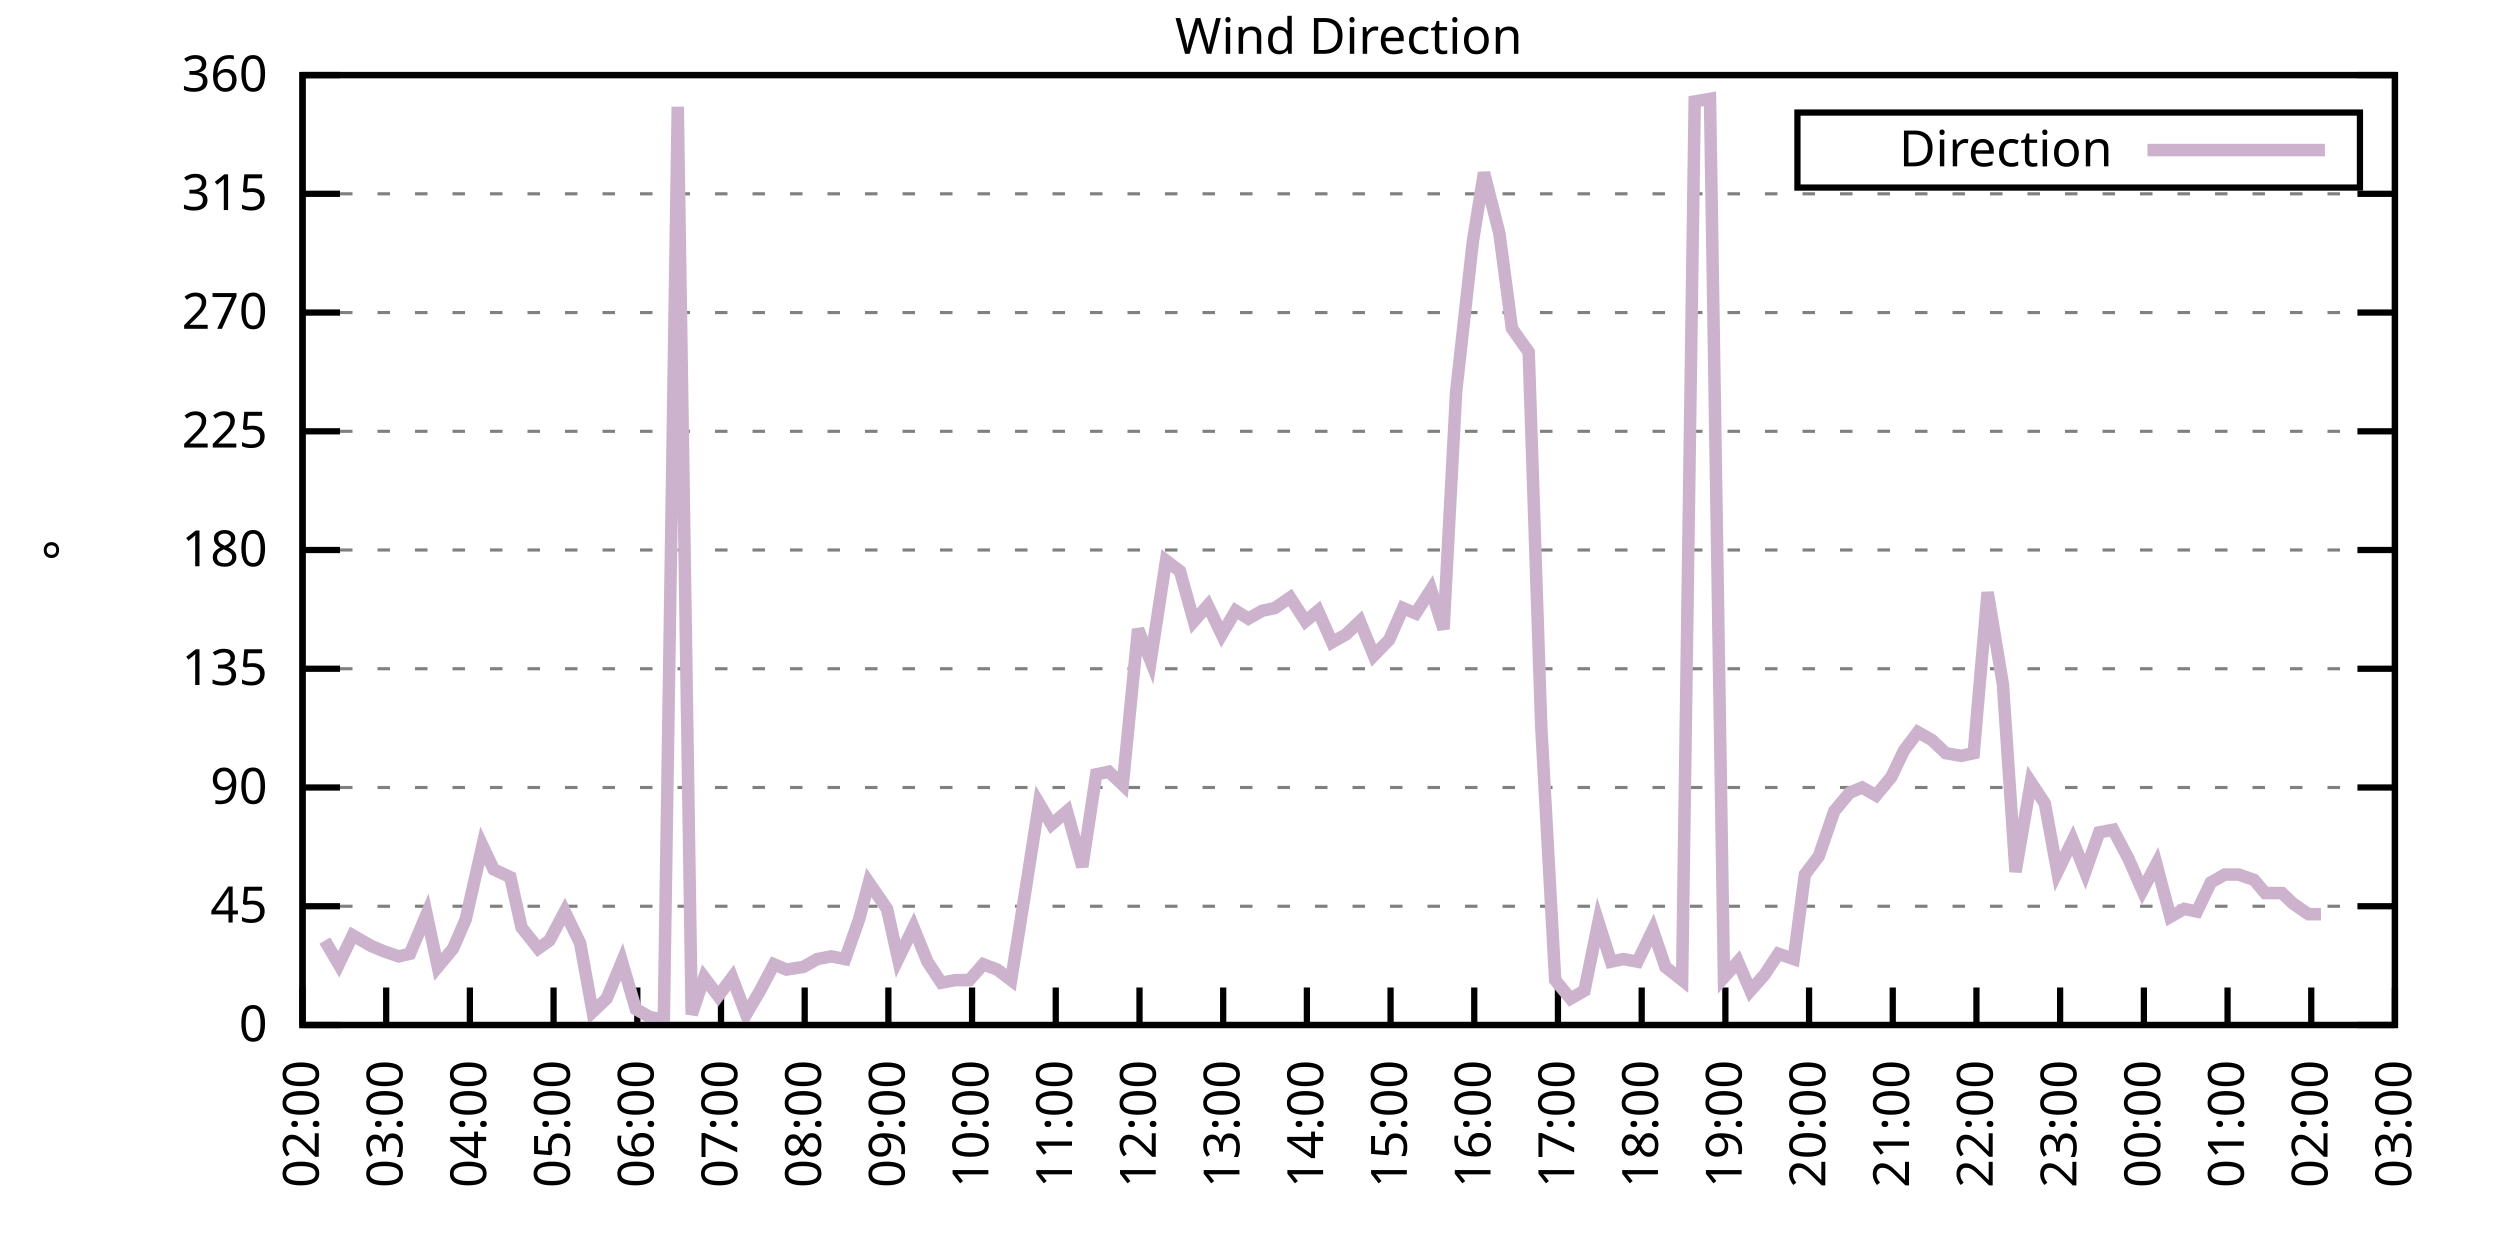
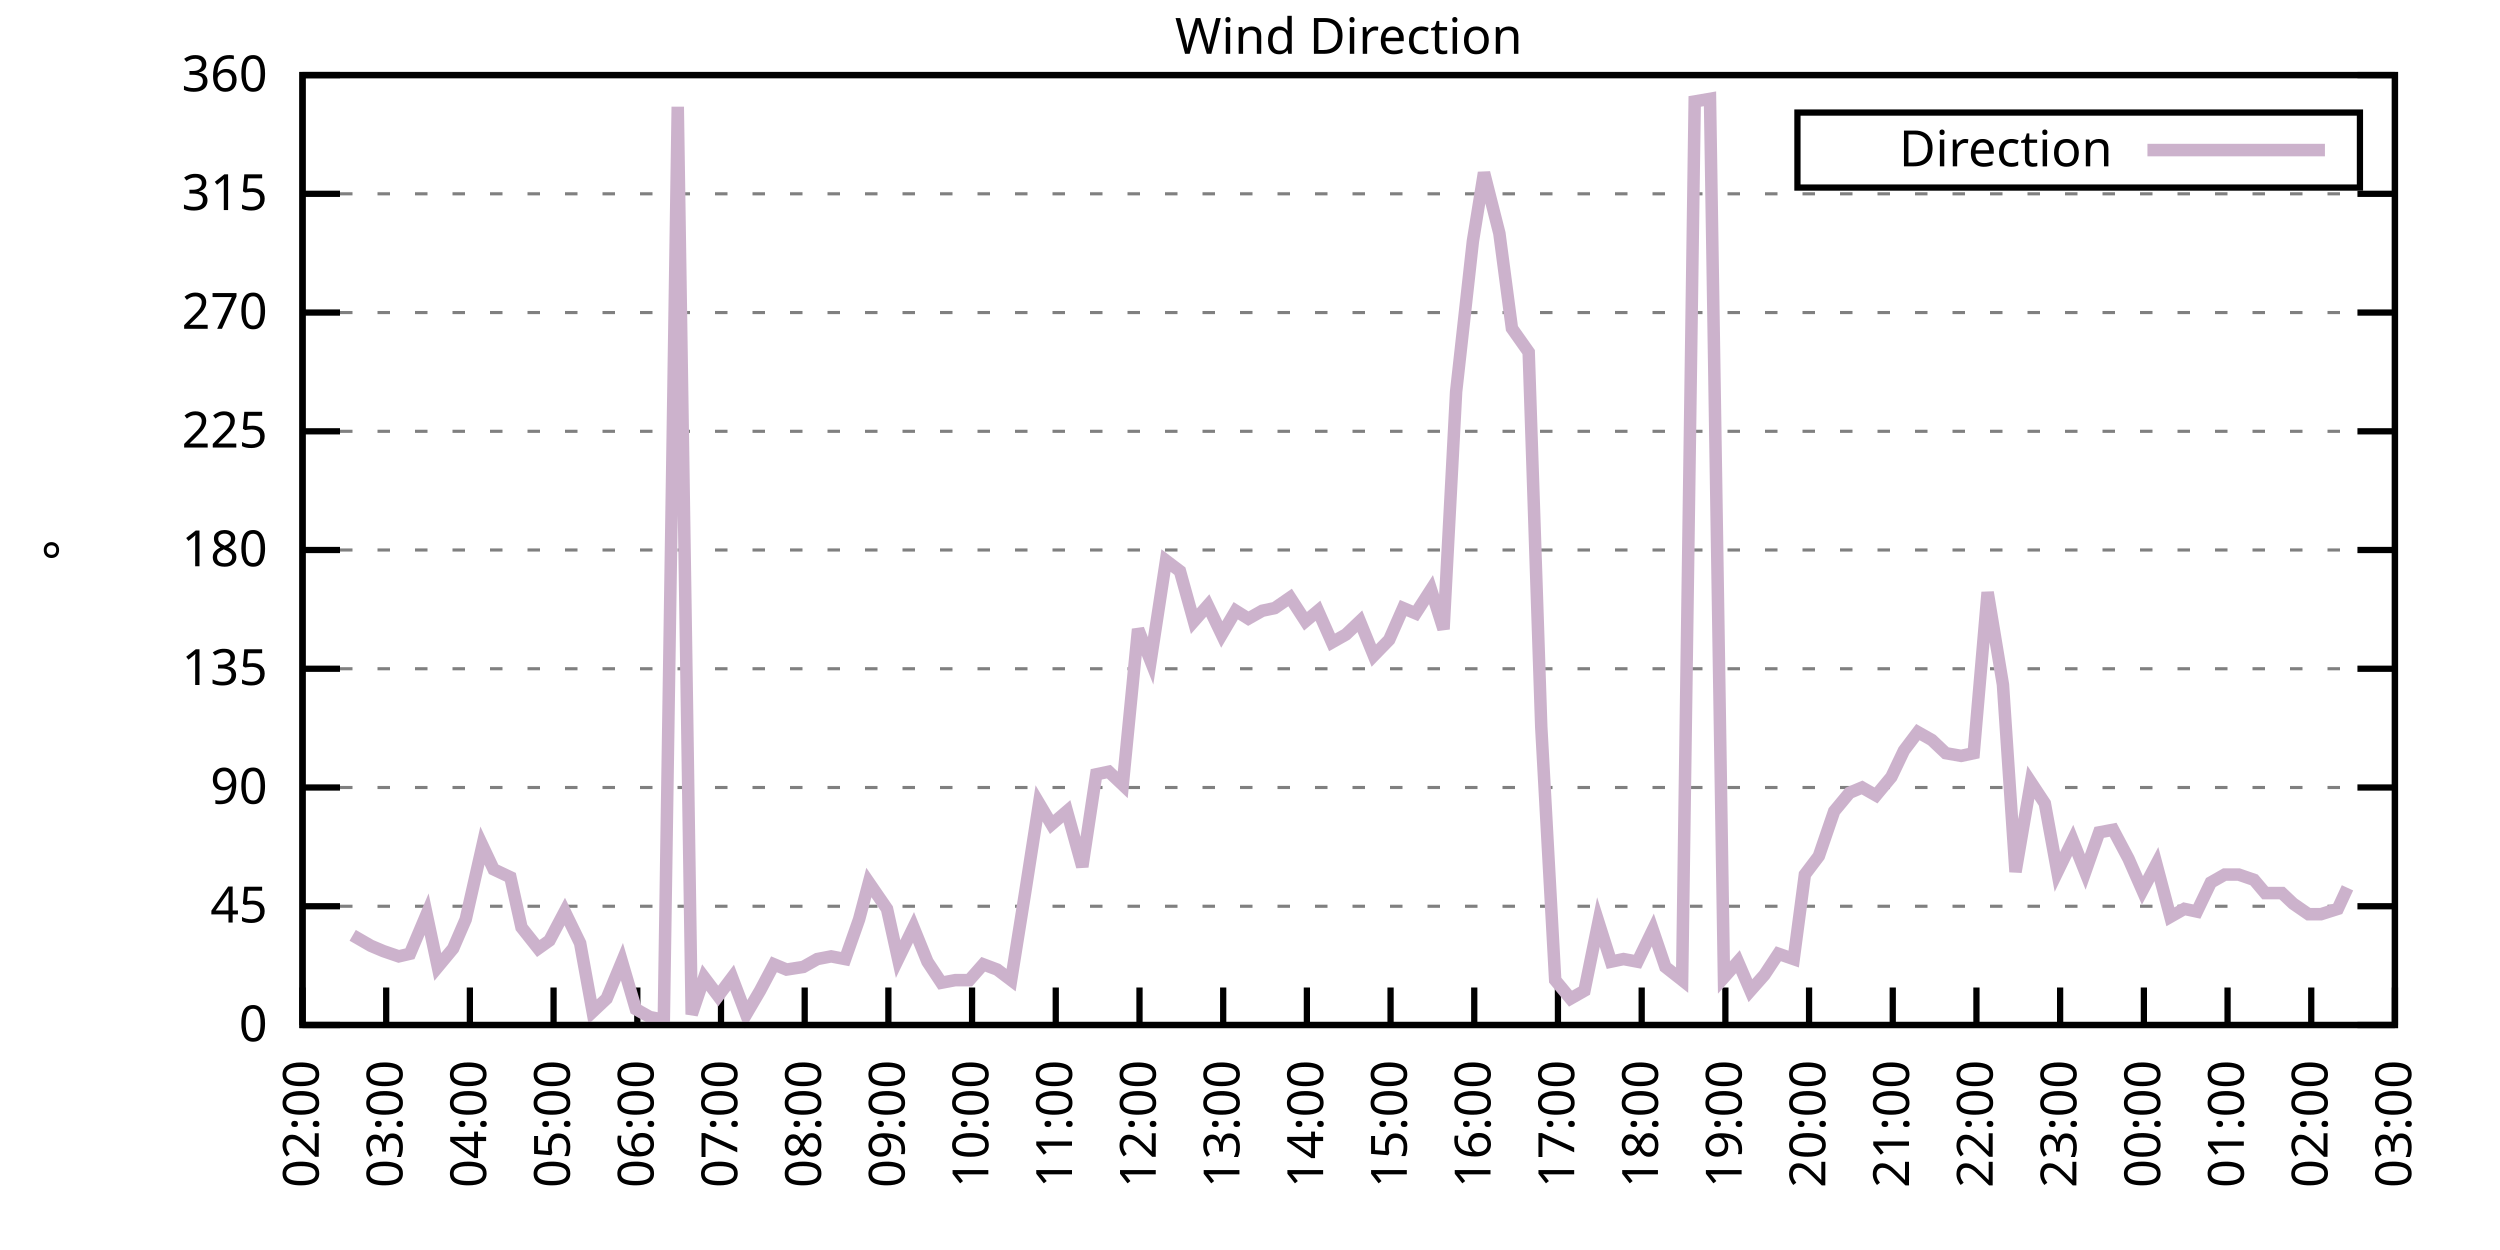
<svg xmlns="http://www.w3.org/2000/svg" xmlns:xlink="http://www.w3.org/1999/xlink" width="400" height="200" viewBox="0 0 400 200">
  <g id="gnuplot_canvas">
    <rect x="0" y="0" width="400" height="200" fill="none" />
    <defs>
      <circle id="gpDot" r="0.5" stroke-width="0.5" stroke="currentColor" />
      <path id="gpPt0" stroke-width="0.333" stroke="currentColor" d="M-1,0 h2 M0,-1 v2" />
      <path id="gpPt1" stroke-width="0.333" stroke="currentColor" d="M-1,-1 L1,1 M1,-1 L-1,1" />
      <path id="gpPt2" stroke-width="0.333" stroke="currentColor" d="M-1,0 L1,0 M0,-1 L0,1 M-1,-1 L1,1 M-1,1 L1,-1" />
      <rect id="gpPt3" stroke-width="0.333" stroke="currentColor" x="-1" y="-1" width="2" height="2" />
      <rect id="gpPt4" stroke-width="0.333" stroke="currentColor" fill="currentColor" x="-1" y="-1" width="2" height="2" />
      <circle id="gpPt5" stroke-width="0.333" stroke="currentColor" cx="0" cy="0" r="1" />
      <use xlink:href="#gpPt5" id="gpPt6" fill="currentColor" stroke="none" />
      <path id="gpPt7" stroke-width="0.333" stroke="currentColor" d="M0,-1.33 L-1.33,0.67 L1.33,0.67 z" />
      <use xlink:href="#gpPt7" id="gpPt8" fill="currentColor" stroke="none" />
      <use xlink:href="#gpPt7" id="gpPt9" stroke="currentColor" transform="rotate(180)" />
      <use xlink:href="#gpPt9" id="gpPt10" fill="currentColor" stroke="none" />
      <use xlink:href="#gpPt3" id="gpPt11" stroke="currentColor" transform="rotate(45)" />
      <use xlink:href="#gpPt11" id="gpPt12" fill="currentColor" stroke="none" />
      <path id="gpPt13" stroke-width="0.333" stroke="currentColor" d="M0,1.330 L1.265,0.411 L0.782,-1.067 L-0.782,-1.076 L-1.265,0.411 z" />
      <use xlink:href="#gpPt13" id="gpPt14" fill="currentColor" stroke="none" />
      <filter id="textbox" filterUnits="objectBoundingBox" x="0" y="0" height="1" width="1">
        <feFlood flood-color="white" flood-opacity="1" result="bgnd" />
        <feComposite in="SourceGraphic" in2="bgnd" operator="atop" />
      </filter>
      <filter id="greybox" filterUnits="objectBoundingBox" x="0" y="0" height="1" width="1">
        <feFlood flood-color="lightgrey" flood-opacity="1" result="grey" />
        <feComposite in="SourceGraphic" in2="grey" operator="atop" />
      </filter>
    </defs>
    <g fill="none" color="white" stroke="currentColor" stroke-width="1.00" stroke-linecap="butt" stroke-linejoin="miter">
</g>
    <g fill="none" color="black" stroke="currentColor" stroke-width="1.00" stroke-linecap="butt" stroke-linejoin="miter">
      <g stroke="none" shape-rendering="crispEdges">
        <polygon fill="rgb(255, 255, 255)" points="48.40,164.00 383.18,164.00 383.18,12.02 48.40,12.02 " />
      </g>
    </g>
    <g fill="none" color="black" stroke="currentColor" stroke-width="1.00" stroke-linecap="butt" stroke-linejoin="miter">
</g>
    <g fill="none" color="black" stroke="black" stroke-width="0.50" stroke-linecap="butt" stroke-linejoin="miter">
</g>
    <g fill="none" color="gray" stroke="currentColor" stroke-width="0.50" stroke-linecap="butt" stroke-linejoin="miter">
      <path stroke="gray" stroke-dasharray="2,4" class="gridline" d="M48.40,164.00 L383.19,164.00  " />
    </g>
    <g fill="none" color="gray" stroke="gray" stroke-width="1.00" stroke-linecap="butt" stroke-linejoin="miter">
</g>
    <g fill="none" color="black" stroke="currentColor" stroke-width="1.00" stroke-linecap="butt" stroke-linejoin="miter">
      <path stroke="black" d="M48.40,164.00 L54.40,164.00 M383.19,164.00 L377.19,164.00  " />
      <g transform="translate(42.80,166.60)" stroke="none" fill="black" font-family="Sans" font-size="8.00" text-anchor="end">
        <text>
          <tspan font-family="Sans"> 0</tspan>
        </text>
      </g>
    </g>
    <g fill="none" color="black" stroke="currentColor" stroke-width="1.00" stroke-linecap="butt" stroke-linejoin="miter">
</g>
    <g fill="none" color="black" stroke="black" stroke-width="0.50" stroke-linecap="butt" stroke-linejoin="miter">
</g>
    <g fill="none" color="gray" stroke="currentColor" stroke-width="0.50" stroke-linecap="butt" stroke-linejoin="miter">
      <path stroke="gray" stroke-dasharray="2,4" class="gridline" d="M48.40,145.00 L383.19,145.00  " />
    </g>
    <g fill="none" color="gray" stroke="gray" stroke-width="1.00" stroke-linecap="butt" stroke-linejoin="miter">
</g>
    <g fill="none" color="black" stroke="currentColor" stroke-width="1.00" stroke-linecap="butt" stroke-linejoin="miter">
      <path stroke="black" d="M48.40,145.00 L54.40,145.00 M383.19,145.00 L377.19,145.00  " />
      <g transform="translate(42.80,147.60)" stroke="none" fill="black" font-family="Sans" font-size="8.00" text-anchor="end">
        <text>
          <tspan font-family="Sans"> 45</tspan>
        </text>
      </g>
    </g>
    <g fill="none" color="black" stroke="currentColor" stroke-width="1.00" stroke-linecap="butt" stroke-linejoin="miter">
</g>
    <g fill="none" color="black" stroke="black" stroke-width="0.50" stroke-linecap="butt" stroke-linejoin="miter">
</g>
    <g fill="none" color="gray" stroke="currentColor" stroke-width="0.50" stroke-linecap="butt" stroke-linejoin="miter">
      <path stroke="gray" stroke-dasharray="2,4" class="gridline" d="M48.40,126.00 L383.19,126.00  " />
    </g>
    <g fill="none" color="gray" stroke="gray" stroke-width="1.00" stroke-linecap="butt" stroke-linejoin="miter">
</g>
    <g fill="none" color="black" stroke="currentColor" stroke-width="1.00" stroke-linecap="butt" stroke-linejoin="miter">
      <path stroke="black" d="M48.40,126.00 L54.40,126.00 M383.19,126.00 L377.19,126.00  " />
      <g transform="translate(42.80,128.60)" stroke="none" fill="black" font-family="Sans" font-size="8.00" text-anchor="end">
        <text>
          <tspan font-family="Sans"> 90</tspan>
        </text>
      </g>
    </g>
    <g fill="none" color="black" stroke="currentColor" stroke-width="1.00" stroke-linecap="butt" stroke-linejoin="miter">
</g>
    <g fill="none" color="black" stroke="black" stroke-width="0.50" stroke-linecap="butt" stroke-linejoin="miter">
</g>
    <g fill="none" color="gray" stroke="currentColor" stroke-width="0.50" stroke-linecap="butt" stroke-linejoin="miter">
      <path stroke="gray" stroke-dasharray="2,4" class="gridline" d="M48.40,107.00 L383.19,107.00  " />
    </g>
    <g fill="none" color="gray" stroke="gray" stroke-width="1.00" stroke-linecap="butt" stroke-linejoin="miter">
</g>
    <g fill="none" color="black" stroke="currentColor" stroke-width="1.00" stroke-linecap="butt" stroke-linejoin="miter">
      <path stroke="black" d="M48.40,107.00 L54.40,107.00 M383.19,107.00 L377.19,107.00  " />
      <g transform="translate(42.80,109.60)" stroke="none" fill="black" font-family="Sans" font-size="8.00" text-anchor="end">
        <text>
          <tspan font-family="Sans"> 135</tspan>
        </text>
      </g>
    </g>
    <g fill="none" color="black" stroke="currentColor" stroke-width="1.00" stroke-linecap="butt" stroke-linejoin="miter">
</g>
    <g fill="none" color="black" stroke="black" stroke-width="0.50" stroke-linecap="butt" stroke-linejoin="miter">
</g>
    <g fill="none" color="gray" stroke="currentColor" stroke-width="0.50" stroke-linecap="butt" stroke-linejoin="miter">
      <path stroke="gray" stroke-dasharray="2,4" class="gridline" d="M48.40,88.00 L383.19,88.00  " />
    </g>
    <g fill="none" color="gray" stroke="gray" stroke-width="1.00" stroke-linecap="butt" stroke-linejoin="miter">
</g>
    <g fill="none" color="black" stroke="currentColor" stroke-width="1.00" stroke-linecap="butt" stroke-linejoin="miter">
      <path stroke="black" d="M48.40,88.00 L54.40,88.00 M383.19,88.00 L377.19,88.00  " />
      <g transform="translate(42.80,90.60)" stroke="none" fill="black" font-family="Sans" font-size="8.00" text-anchor="end">
        <text>
          <tspan font-family="Sans"> 180</tspan>
        </text>
      </g>
    </g>
    <g fill="none" color="black" stroke="currentColor" stroke-width="1.00" stroke-linecap="butt" stroke-linejoin="miter">
</g>
    <g fill="none" color="black" stroke="black" stroke-width="0.50" stroke-linecap="butt" stroke-linejoin="miter">
</g>
    <g fill="none" color="gray" stroke="currentColor" stroke-width="0.50" stroke-linecap="butt" stroke-linejoin="miter">
      <path stroke="gray" stroke-dasharray="2,4" class="gridline" d="M48.40,69.01 L383.19,69.01  " />
    </g>
    <g fill="none" color="gray" stroke="gray" stroke-width="1.00" stroke-linecap="butt" stroke-linejoin="miter">
</g>
    <g fill="none" color="black" stroke="currentColor" stroke-width="1.00" stroke-linecap="butt" stroke-linejoin="miter">
      <path stroke="black" d="M48.40,69.01 L54.40,69.01 M383.19,69.01 L377.19,69.01  " />
      <g transform="translate(42.80,71.61)" stroke="none" fill="black" font-family="Sans" font-size="8.00" text-anchor="end">
        <text>
          <tspan font-family="Sans"> 225</tspan>
        </text>
      </g>
    </g>
    <g fill="none" color="black" stroke="currentColor" stroke-width="1.00" stroke-linecap="butt" stroke-linejoin="miter">
</g>
    <g fill="none" color="black" stroke="black" stroke-width="0.50" stroke-linecap="butt" stroke-linejoin="miter">
</g>
    <g fill="none" color="gray" stroke="currentColor" stroke-width="0.50" stroke-linecap="butt" stroke-linejoin="miter">
      <path stroke="gray" stroke-dasharray="2,4" class="gridline" d="M48.40,50.01 L383.19,50.01  " />
    </g>
    <g fill="none" color="gray" stroke="gray" stroke-width="1.00" stroke-linecap="butt" stroke-linejoin="miter">
</g>
    <g fill="none" color="black" stroke="currentColor" stroke-width="1.00" stroke-linecap="butt" stroke-linejoin="miter">
      <path stroke="black" d="M48.40,50.01 L54.40,50.01 M383.19,50.01 L377.19,50.01  " />
      <g transform="translate(42.80,52.61)" stroke="none" fill="black" font-family="Sans" font-size="8.00" text-anchor="end">
        <text>
          <tspan font-family="Sans"> 270</tspan>
        </text>
      </g>
    </g>
    <g fill="none" color="black" stroke="currentColor" stroke-width="1.00" stroke-linecap="butt" stroke-linejoin="miter">
</g>
    <g fill="none" color="black" stroke="black" stroke-width="0.50" stroke-linecap="butt" stroke-linejoin="miter">
</g>
    <g fill="none" color="gray" stroke="currentColor" stroke-width="0.50" stroke-linecap="butt" stroke-linejoin="miter">
      <path stroke="gray" stroke-dasharray="2,4" class="gridline" d="M48.40,31.01 L383.19,31.01  " />
    </g>
    <g fill="none" color="gray" stroke="gray" stroke-width="1.00" stroke-linecap="butt" stroke-linejoin="miter">
</g>
    <g fill="none" color="black" stroke="currentColor" stroke-width="1.00" stroke-linecap="butt" stroke-linejoin="miter">
      <path stroke="black" d="M48.40,31.01 L54.40,31.01 M383.19,31.01 L377.19,31.01  " />
      <g transform="translate(42.80,33.61)" stroke="none" fill="black" font-family="Sans" font-size="8.00" text-anchor="end">
        <text>
          <tspan font-family="Sans"> 315</tspan>
        </text>
      </g>
    </g>
    <g fill="none" color="black" stroke="currentColor" stroke-width="1.00" stroke-linecap="butt" stroke-linejoin="miter">
</g>
    <g fill="none" color="black" stroke="black" stroke-width="0.50" stroke-linecap="butt" stroke-linejoin="miter">
</g>
    <g fill="none" color="gray" stroke="currentColor" stroke-width="0.50" stroke-linecap="butt" stroke-linejoin="miter">
      <path stroke="gray" stroke-dasharray="2,4" class="gridline" d="M48.40,12.01 L383.19,12.01  " />
    </g>
    <g fill="none" color="gray" stroke="gray" stroke-width="1.00" stroke-linecap="butt" stroke-linejoin="miter">
</g>
    <g fill="none" color="black" stroke="currentColor" stroke-width="1.00" stroke-linecap="butt" stroke-linejoin="miter">
      <path stroke="black" d="M48.40,12.01 L54.40,12.01 M383.19,12.01 L377.19,12.01  " />
      <g transform="translate(42.80,14.61)" stroke="none" fill="black" font-family="Sans" font-size="8.00" text-anchor="end">
        <text>
          <tspan font-family="Sans"> 360</tspan>
        </text>
      </g>
    </g>
    <g fill="none" color="black" stroke="currentColor" stroke-width="1.00" stroke-linecap="butt" stroke-linejoin="miter">
      <path stroke="black" d="M48.40,164.00 L48.40,158.00  " />
      <g transform="translate(51.00,169.60) rotate(270.00)" stroke="none" fill="black" font-family="Sans" font-size="8.00" text-anchor="end">
        <text>
          <tspan font-family="Sans">02:00</tspan>
        </text>
      </g>
    </g>
    <g fill="none" color="black" stroke="currentColor" stroke-width="1.00" stroke-linecap="butt" stroke-linejoin="miter">
      <path stroke="black" d="M61.79,164.00 L61.79,158.00  " />
      <g transform="translate(64.39,169.60) rotate(270.00)" stroke="none" fill="black" font-family="Sans" font-size="8.00" text-anchor="end">
        <text>
          <tspan font-family="Sans">03:00</tspan>
        </text>
      </g>
    </g>
    <g fill="none" color="black" stroke="currentColor" stroke-width="1.00" stroke-linecap="butt" stroke-linejoin="miter">
      <path stroke="black" d="M75.18,164.00 L75.18,158.00  " />
      <g transform="translate(77.78,169.60) rotate(270.00)" stroke="none" fill="black" font-family="Sans" font-size="8.00" text-anchor="end">
        <text>
          <tspan font-family="Sans">04:00</tspan>
        </text>
      </g>
    </g>
    <g fill="none" color="black" stroke="currentColor" stroke-width="1.00" stroke-linecap="butt" stroke-linejoin="miter">
      <path stroke="black" d="M88.57,164.00 L88.57,158.00  " />
      <g transform="translate(91.17,169.60) rotate(270.00)" stroke="none" fill="black" font-family="Sans" font-size="8.00" text-anchor="end">
        <text>
          <tspan font-family="Sans">05:00</tspan>
        </text>
      </g>
    </g>
    <g fill="none" color="black" stroke="currentColor" stroke-width="1.00" stroke-linecap="butt" stroke-linejoin="miter">
      <path stroke="black" d="M101.97,164.00 L101.97,158.00  " />
      <g transform="translate(104.57,169.60) rotate(270.00)" stroke="none" fill="black" font-family="Sans" font-size="8.00" text-anchor="end">
        <text>
          <tspan font-family="Sans">06:00</tspan>
        </text>
      </g>
    </g>
    <g fill="none" color="black" stroke="currentColor" stroke-width="1.00" stroke-linecap="butt" stroke-linejoin="miter">
      <path stroke="black" d="M115.36,164.00 L115.36,158.00  " />
      <g transform="translate(117.96,169.60) rotate(270.00)" stroke="none" fill="black" font-family="Sans" font-size="8.00" text-anchor="end">
        <text>
          <tspan font-family="Sans">07:00</tspan>
        </text>
      </g>
    </g>
    <g fill="none" color="black" stroke="currentColor" stroke-width="1.00" stroke-linecap="butt" stroke-linejoin="miter">
      <path stroke="black" d="M128.75,164.00 L128.75,158.00  " />
      <g transform="translate(131.35,169.60) rotate(270.00)" stroke="none" fill="black" font-family="Sans" font-size="8.00" text-anchor="end">
        <text>
          <tspan font-family="Sans">08:00</tspan>
        </text>
      </g>
    </g>
    <g fill="none" color="black" stroke="currentColor" stroke-width="1.00" stroke-linecap="butt" stroke-linejoin="miter">
      <path stroke="black" d="M142.14,164.00 L142.14,158.00  " />
      <g transform="translate(144.74,169.60) rotate(270.00)" stroke="none" fill="black" font-family="Sans" font-size="8.00" text-anchor="end">
        <text>
          <tspan font-family="Sans">09:00</tspan>
        </text>
      </g>
    </g>
    <g fill="none" color="black" stroke="currentColor" stroke-width="1.00" stroke-linecap="butt" stroke-linejoin="miter">
      <path stroke="black" d="M155.53,164.00 L155.53,158.00  " />
      <g transform="translate(158.13,169.60) rotate(270.00)" stroke="none" fill="black" font-family="Sans" font-size="8.00" text-anchor="end">
        <text>
          <tspan font-family="Sans">10:00</tspan>
        </text>
      </g>
    </g>
    <g fill="none" color="black" stroke="currentColor" stroke-width="1.00" stroke-linecap="butt" stroke-linejoin="miter">
      <path stroke="black" d="M168.92,164.00 L168.92,158.00  " />
      <g transform="translate(171.52,169.60) rotate(270.00)" stroke="none" fill="black" font-family="Sans" font-size="8.00" text-anchor="end">
        <text>
          <tspan font-family="Sans">11:00</tspan>
        </text>
      </g>
    </g>
    <g fill="none" color="black" stroke="currentColor" stroke-width="1.00" stroke-linecap="butt" stroke-linejoin="miter">
      <path stroke="black" d="M182.32,164.00 L182.32,158.00  " />
      <g transform="translate(184.92,169.60) rotate(270.00)" stroke="none" fill="black" font-family="Sans" font-size="8.00" text-anchor="end">
        <text>
          <tspan font-family="Sans">12:00</tspan>
        </text>
      </g>
    </g>
    <g fill="none" color="black" stroke="currentColor" stroke-width="1.00" stroke-linecap="butt" stroke-linejoin="miter">
      <path stroke="black" d="M195.71,164.00 L195.71,158.00  " />
      <g transform="translate(198.31,169.60) rotate(270.00)" stroke="none" fill="black" font-family="Sans" font-size="8.00" text-anchor="end">
        <text>
          <tspan font-family="Sans">13:00</tspan>
        </text>
      </g>
    </g>
    <g fill="none" color="black" stroke="currentColor" stroke-width="1.00" stroke-linecap="butt" stroke-linejoin="miter">
      <path stroke="black" d="M209.10,164.00 L209.10,158.00  " />
      <g transform="translate(211.70,169.60) rotate(270.00)" stroke="none" fill="black" font-family="Sans" font-size="8.00" text-anchor="end">
        <text>
          <tspan font-family="Sans">14:00</tspan>
        </text>
      </g>
    </g>
    <g fill="none" color="black" stroke="currentColor" stroke-width="1.00" stroke-linecap="butt" stroke-linejoin="miter">
      <path stroke="black" d="M222.49,164.00 L222.49,158.00  " />
      <g transform="translate(225.09,169.60) rotate(270.00)" stroke="none" fill="black" font-family="Sans" font-size="8.00" text-anchor="end">
        <text>
          <tspan font-family="Sans">15:00</tspan>
        </text>
      </g>
    </g>
    <g fill="none" color="black" stroke="currentColor" stroke-width="1.00" stroke-linecap="butt" stroke-linejoin="miter">
      <path stroke="black" d="M235.88,164.00 L235.88,158.00  " />
      <g transform="translate(238.48,169.60) rotate(270.00)" stroke="none" fill="black" font-family="Sans" font-size="8.00" text-anchor="end">
        <text>
          <tspan font-family="Sans">16:00</tspan>
        </text>
      </g>
    </g>
    <g fill="none" color="black" stroke="currentColor" stroke-width="1.00" stroke-linecap="butt" stroke-linejoin="miter">
      <path stroke="black" d="M249.27,164.00 L249.27,158.00  " />
      <g transform="translate(251.87,169.60) rotate(270.00)" stroke="none" fill="black" font-family="Sans" font-size="8.00" text-anchor="end">
        <text>
          <tspan font-family="Sans">17:00</tspan>
        </text>
      </g>
    </g>
    <g fill="none" color="black" stroke="currentColor" stroke-width="1.00" stroke-linecap="butt" stroke-linejoin="miter">
      <path stroke="black" d="M262.67,164.00 L262.67,158.00  " />
      <g transform="translate(265.27,169.60) rotate(270.00)" stroke="none" fill="black" font-family="Sans" font-size="8.00" text-anchor="end">
        <text>
          <tspan font-family="Sans">18:00</tspan>
        </text>
      </g>
    </g>
    <g fill="none" color="black" stroke="currentColor" stroke-width="1.00" stroke-linecap="butt" stroke-linejoin="miter">
      <path stroke="black" d="M276.06,164.00 L276.06,158.00  " />
      <g transform="translate(278.66,169.60) rotate(270.00)" stroke="none" fill="black" font-family="Sans" font-size="8.00" text-anchor="end">
        <text>
          <tspan font-family="Sans">19:00</tspan>
        </text>
      </g>
    </g>
    <g fill="none" color="black" stroke="currentColor" stroke-width="1.00" stroke-linecap="butt" stroke-linejoin="miter">
      <path stroke="black" d="M289.45,164.00 L289.45,158.00  " />
      <g transform="translate(292.05,169.60) rotate(270.00)" stroke="none" fill="black" font-family="Sans" font-size="8.00" text-anchor="end">
        <text>
          <tspan font-family="Sans">20:00</tspan>
        </text>
      </g>
    </g>
    <g fill="none" color="black" stroke="currentColor" stroke-width="1.00" stroke-linecap="butt" stroke-linejoin="miter">
      <path stroke="black" d="M302.84,164.00 L302.84,158.00  " />
      <g transform="translate(305.44,169.60) rotate(270.00)" stroke="none" fill="black" font-family="Sans" font-size="8.00" text-anchor="end">
        <text>
          <tspan font-family="Sans">21:00</tspan>
        </text>
      </g>
    </g>
    <g fill="none" color="black" stroke="currentColor" stroke-width="1.00" stroke-linecap="butt" stroke-linejoin="miter">
      <path stroke="black" d="M316.23,164.00 L316.23,158.00  " />
      <g transform="translate(318.83,169.60) rotate(270.00)" stroke="none" fill="black" font-family="Sans" font-size="8.00" text-anchor="end">
        <text>
          <tspan font-family="Sans">22:00</tspan>
        </text>
      </g>
    </g>
    <g fill="none" color="black" stroke="currentColor" stroke-width="1.00" stroke-linecap="butt" stroke-linejoin="miter">
      <path stroke="black" d="M329.62,164.00 L329.62,158.00  " />
      <g transform="translate(332.22,169.60) rotate(270.00)" stroke="none" fill="black" font-family="Sans" font-size="8.00" text-anchor="end">
        <text>
          <tspan font-family="Sans">23:00</tspan>
        </text>
      </g>
    </g>
    <g fill="none" color="black" stroke="currentColor" stroke-width="1.00" stroke-linecap="butt" stroke-linejoin="miter">
      <path stroke="black" d="M343.02,164.00 L343.02,158.00  " />
      <g transform="translate(345.62,169.60) rotate(270.00)" stroke="none" fill="black" font-family="Sans" font-size="8.00" text-anchor="end">
        <text>
          <tspan font-family="Sans">00:00</tspan>
        </text>
      </g>
    </g>
    <g fill="none" color="black" stroke="currentColor" stroke-width="1.00" stroke-linecap="butt" stroke-linejoin="miter">
      <path stroke="black" d="M356.41,164.00 L356.41,158.00  " />
      <g transform="translate(359.01,169.60) rotate(270.00)" stroke="none" fill="black" font-family="Sans" font-size="8.00" text-anchor="end">
        <text>
          <tspan font-family="Sans">01:00</tspan>
        </text>
      </g>
    </g>
    <g fill="none" color="black" stroke="currentColor" stroke-width="1.00" stroke-linecap="butt" stroke-linejoin="miter">
      <path stroke="black" d="M369.80,164.00 L369.80,158.00  " />
      <g transform="translate(372.40,169.60) rotate(270.00)" stroke="none" fill="black" font-family="Sans" font-size="8.00" text-anchor="end">
        <text>
          <tspan font-family="Sans">02:00</tspan>
        </text>
      </g>
    </g>
    <g fill="none" color="black" stroke="currentColor" stroke-width="1.00" stroke-linecap="butt" stroke-linejoin="miter">
      <path stroke="black" d="M383.19,164.00 L383.19,158.00  " />
      <g transform="translate(385.79,169.60) rotate(270.00)" stroke="none" fill="black" font-family="Sans" font-size="8.00" text-anchor="end">
        <text>
          <tspan font-family="Sans">03:00</tspan>
        </text>
      </g>
    </g>
    <g fill="none" color="black" stroke="currentColor" stroke-width="1.00" stroke-linecap="butt" stroke-linejoin="miter">
</g>
    <g fill="none" color="black" stroke="currentColor" stroke-width="1.00" stroke-linecap="butt" stroke-linejoin="miter">
      <path stroke="black" d="M48.40,12.01 L48.40,164.00 L383.19,164.00 L383.19,12.01 L48.40,12.01 Z  " />
    </g>
    <g fill="none" color="black" stroke="currentColor" stroke-width="1.00" stroke-linecap="butt" stroke-linejoin="miter">
</g>
    <g fill="none" color="black" stroke="currentColor" stroke-width="1.00" stroke-linecap="butt" stroke-linejoin="miter">
      <path stroke="black" d="M287.59,30.01 L287.59,18.01 L377.59,18.01 L377.59,30.01 L287.59,30.01 Z  " />
    </g>
    <g id="Wind_direction_plot_1">
      <g fill="none" color="white" stroke="black" stroke-width="2.00" stroke-linecap="butt" stroke-linejoin="miter">
</g>
      <g fill="none" color="black" stroke="currentColor" stroke-width="2.00" stroke-linecap="butt" stroke-linejoin="miter">
        <g transform="translate(337.99,26.61)" stroke="none" fill="black" font-family="Sans" font-size="8.00" text-anchor="end">
          <text>
            <tspan font-family="Sans">Direction</tspan>
          </text>
        </g>
      </g>
      <g fill="none" color="black" stroke="currentColor" stroke-width="2.00" stroke-linecap="butt" stroke-linejoin="miter">
-         <path stroke="rgb(204, 178, 204)" d="M343.59,24.01 L371.99,24.01 M51.97,150.49 L54.20,154.29 L56.43,149.65 L59.34,151.33 L61.35,152.18 L63.80,153.02   L65.59,152.60 L68.26,146.27 L70.05,154.71 L72.50,151.76 L74.51,147.11 L77.19,135.29 L78.98,139.09 L81.66,140.36   L83.44,148.38 L86.12,151.76 L87.91,150.49 L90.36,145.85 L92.82,150.91 L94.82,161.89 L97.06,159.78 L99.51,153.87   L101.74,161.47 L103.98,162.73 L106.21,163.16 L108.44,17.08 L110.67,162.31 L112.68,156.40 L114.91,159.36 L117.14,156.40   L119.38,162.31 L121.61,158.51 L123.84,154.29 L125.85,155.13 L128.53,154.71 L130.76,153.45 L132.99,153.02 L135.22,153.45   L137.45,147.11 L139.02,141.20 L141.92,145.42 L143.70,153.45 L146.16,148.38 L148.39,153.87 L150.62,157.24 L152.85,156.82   L155.09,156.82 L157.32,154.29 L159.55,155.13 L161.78,156.82 L164.01,142.89 L166.25,128.54 L168.25,131.91 L170.71,129.80   L173.17,138.67 L175.40,123.89 L177.41,123.47 L179.64,125.58 L182.09,100.67 L184.10,105.74 L186.56,89.69 L188.79,91.38   L191.02,99.40 L193.25,96.87 L195.48,101.52 L197.72,97.72 L199.73,98.98 L201.96,97.72 L203.97,97.29 L206.42,95.60   L208.88,99.40 L210.88,97.72 L213.12,102.78 L215.35,101.52 L217.58,99.40 L219.81,104.89 L222.27,102.36 L224.50,97.29   L226.51,98.14 L228.96,94.34 L230.97,100.67 L232.98,62.67 L235.66,38.61 L237.44,27.63 L239.90,37.34 L241.91,52.54   L244.59,56.34 L246.60,116.29 L248.83,156.82 L251.28,159.78 L253.51,158.51 L255.75,147.53 L257.76,153.87 L259.76,153.45   L262.00,153.87 L264.45,148.80 L266.46,154.71 L269.14,156.82 L271.15,16.23 L273.60,15.81 L275.83,156.40 L278.07,153.87   L280.07,158.51 L282.31,155.98 L284.54,152.60 L286.99,153.45 L288.78,139.93 L291.01,136.98 L293.47,129.80 L295.92,126.85   L297.93,126.00 L300.16,127.27 L302.62,124.31 L304.63,120.09 L306.86,117.14 L309.09,118.40 L311.32,120.51 L313.78,120.94   L315.79,120.51 L318.02,94.76 L320.47,109.54 L322.48,139.51 L324.94,125.16 L327.17,128.54 L329.18,139.51 L331.63,134.45   L333.64,139.51 L335.87,133.18 L338.10,132.76 L340.56,137.40 L342.79,142.47 L345.02,138.25 L347.26,146.69 L349.49,145.42   L351.50,145.85 L353.73,141.20 L355.96,139.93 L358.19,139.93 L360.65,140.78 L362.43,142.89 L365.11,142.89 L366.90,144.58   L369.35,146.27 L371.36,146.27  " />
+         <path stroke="rgb(204, 178, 204)" d="M343.59,24.01 L371.99,24.01 M56.43,149.65 L59.34,151.33 L61.35,152.18 L63.80,153.02 L65.59,152.60 L68.26,146.27   L70.05,154.71 L72.50,151.76 L74.51,147.11 L77.19,135.29 L78.98,139.09 L81.66,140.36 L83.44,148.38 L86.12,151.76   L87.91,150.49 L90.36,145.85 L92.82,150.91 L94.82,161.89 L97.06,159.78 L99.51,153.87 L101.74,161.47 L103.98,162.73   L106.21,163.16 L108.44,17.08 L110.67,162.31 L112.68,156.40 L114.91,159.36 L117.14,156.40 L119.38,162.31 L121.61,158.51   L123.84,154.29 L125.85,155.13 L128.53,154.71 L130.76,153.45 L132.99,153.02 L135.22,153.45 L137.45,147.11 L139.02,141.20   L141.92,145.42 L143.70,153.45 L146.16,148.38 L148.39,153.87 L150.62,157.24 L152.85,156.82 L155.09,156.82 L157.32,154.29   L159.55,155.13 L161.78,156.82 L164.01,142.89 L166.25,128.54 L168.25,131.91 L170.71,129.80 L173.17,138.67 L175.40,123.89   L177.41,123.47 L179.64,125.58 L182.09,100.67 L184.10,105.74 L186.56,89.69 L188.79,91.38 L191.02,99.40 L193.25,96.87   L195.48,101.52 L197.72,97.72 L199.73,98.98 L201.96,97.72 L203.97,97.29 L206.42,95.60 L208.88,99.40 L210.88,97.72   L213.12,102.78 L215.35,101.52 L217.58,99.40 L219.81,104.89 L222.27,102.36 L224.50,97.29 L226.51,98.14 L228.96,94.34   L230.97,100.67 L232.98,62.67 L235.66,38.61 L237.44,27.63 L239.90,37.34 L241.91,52.54 L244.59,56.34 L246.60,116.29   L248.83,156.82 L251.28,159.78 L253.51,158.51 L255.75,147.53 L257.76,153.87 L259.76,153.45 L262.00,153.87 L264.45,148.80   L266.46,154.71 L269.14,156.82 L271.15,16.23 L273.60,15.81 L275.83,156.40 L278.07,153.87 L280.07,158.51 L282.31,155.98   L284.54,152.60 L286.99,153.45 L288.78,139.93 L291.01,136.98 L293.47,129.80 L295.92,126.85 L297.93,126.00 L300.16,127.27   L302.62,124.31 L304.63,120.09 L306.86,117.14 L309.09,118.40 L311.32,120.51 L313.78,120.94 L315.79,120.51 L318.02,94.76   L320.47,109.54 L322.48,139.51 L324.94,125.16 L327.17,128.54 L329.18,139.51 L331.63,134.45 L333.64,139.51 L335.87,133.18   L338.10,132.76 L340.56,137.40 L342.79,142.47 L345.02,138.25 L347.26,146.69 L349.49,145.42 L351.50,145.85 L353.73,141.20   L355.96,139.93 L358.19,139.93 L360.65,140.78 L362.43,142.89 L365.11,142.89 L366.90,144.58 L369.35,146.27 L371.36,146.27   L374.04,145.42 L375.60,142.05  " />
      </g>
    </g>
    <g fill="none" color="black" stroke="currentColor" stroke-width="2.00" stroke-linecap="butt" stroke-linejoin="miter">
</g>
    <g fill="none" color="black" stroke="black" stroke-width="1.00" stroke-linecap="butt" stroke-linejoin="miter">
</g>
    <g fill="none" color="black" stroke="currentColor" stroke-width="1.00" stroke-linecap="butt" stroke-linejoin="miter">
      <path stroke="black" d="M48.40,12.01 L48.40,164.00 L383.19,164.00 L383.19,12.01 L48.40,12.01 Z  " />
      <g transform="translate(12.80,88.01) rotate(270.00)" stroke="none" fill="black" font-family="Sans" font-size="8.00" text-anchor="middle">
        <text>
          <tspan font-family="Sans">°</tspan>
        </text>
      </g>
    </g>
    <g fill="none" color="black" stroke="currentColor" stroke-width="1.00" stroke-linecap="butt" stroke-linejoin="miter">
</g>
    <g fill="none" color="black" stroke="currentColor" stroke-width="1.00" stroke-linecap="butt" stroke-linejoin="miter">
      <g transform="translate(215.79,8.61)" stroke="none" fill="black" font-family="Sans" font-size="8.00" text-anchor="middle">
        <text>
          <tspan font-family="Sans">Wind Direction</tspan>
        </text>
      </g>
    </g>
    <g fill="none" color="black" stroke="currentColor" stroke-width="1.00" stroke-linecap="butt" stroke-linejoin="miter">
</g>
  </g>
</svg>
